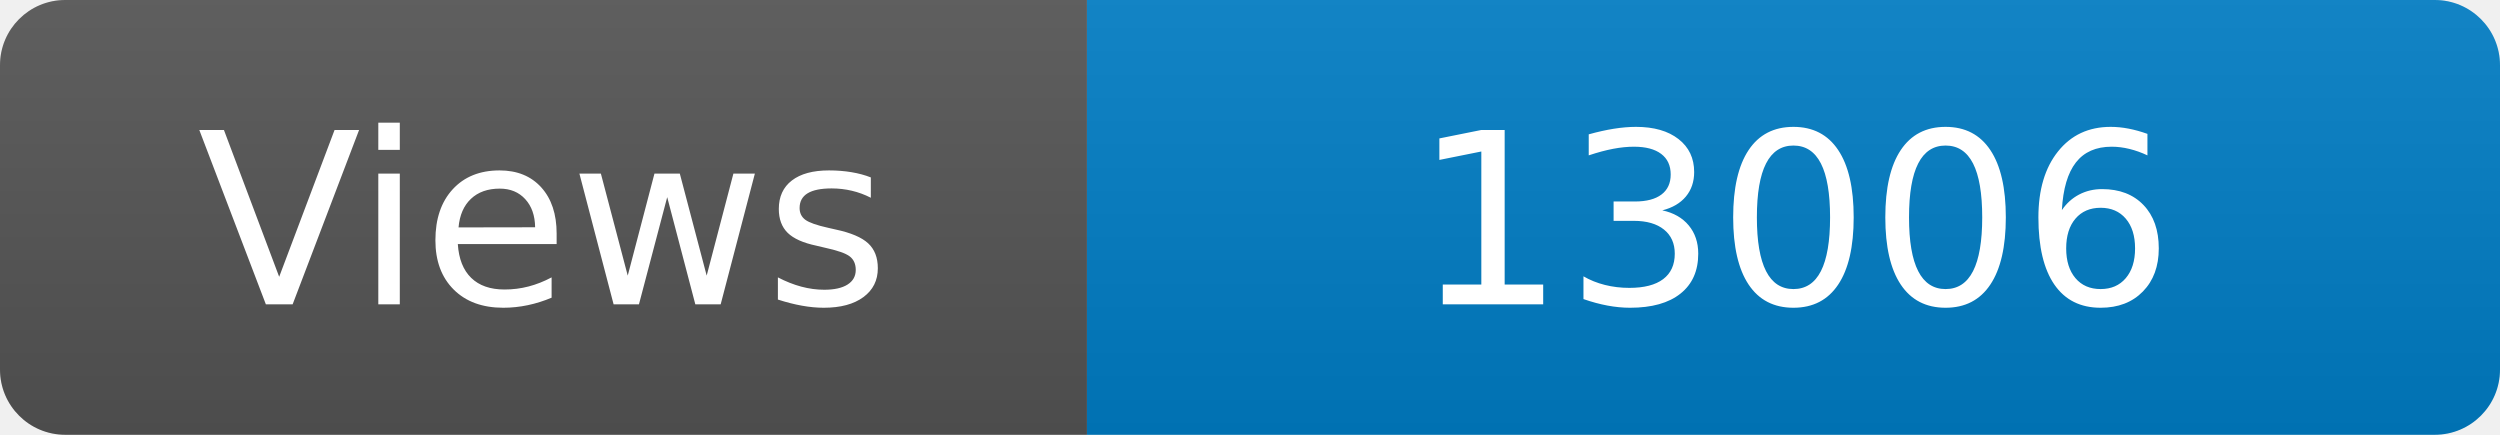
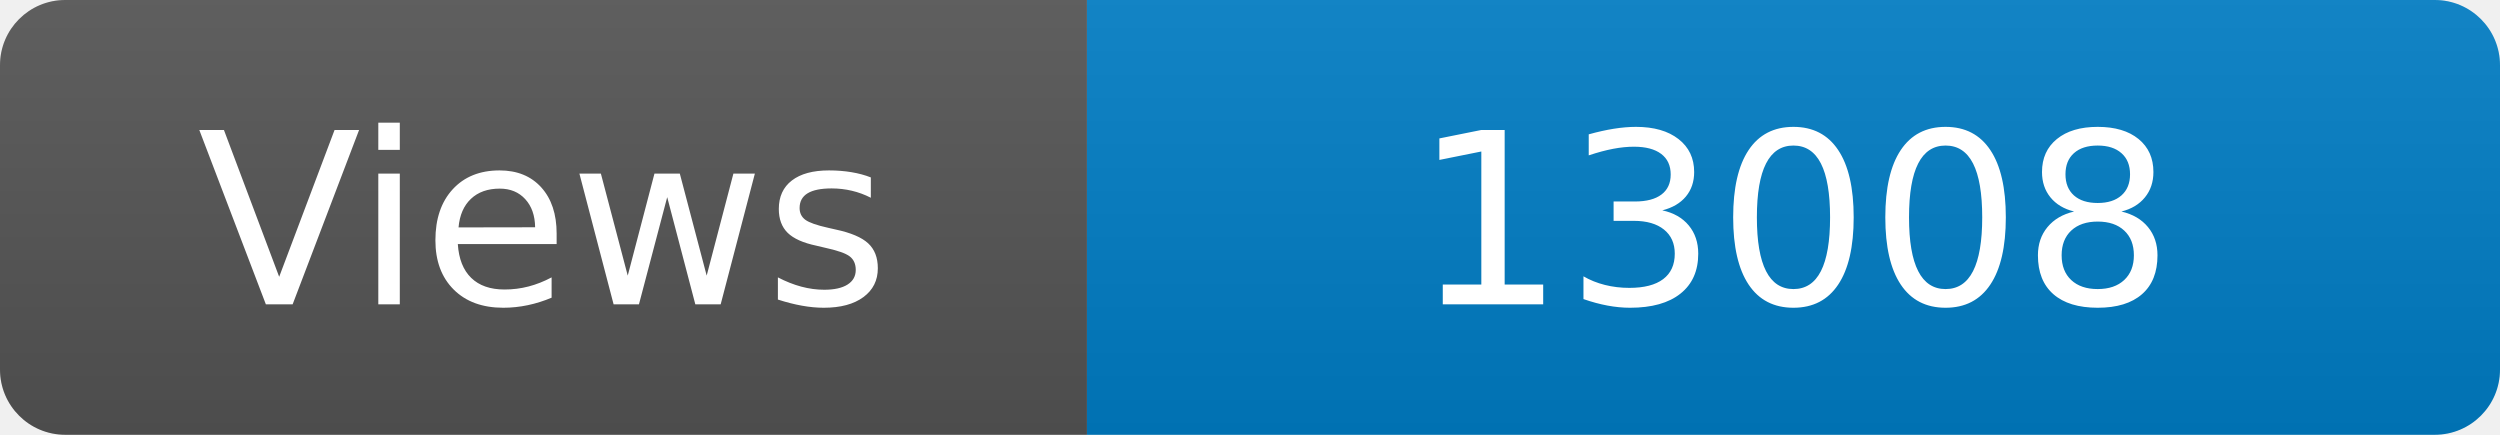
<svg xmlns="http://www.w3.org/2000/svg" width="115" height="20" role="img" aria-label="Maintained?: yes">
  <linearGradient id="s" x2="0" y2="100%">
    <stop offset="0" stop-color="#bbb" stop-opacity=".1" />
    <stop offset="1" stop-opacity=".1" />
  </linearGradient>
  <clipPath id="r">
    <rect width="115" height="20" rx="3" fill="#fff" />
  </clipPath>
  <g clip-path="url(#r)">
    <rect width="50" height="20" fill="#555" />
    <rect x="50" width="160" height="20" fill="#007ec6" />
    <rect width="115" height="20" fill="url(#s)" />
  </g>
  <g fill="#fff" text-anchor="middle" font-family="Verdana,Geneva,DejaVu Sans,sans-serif" font-size="110">
    <text x="250" y="140" transform="scale(.1)" fill="#fff">Views</text>
-     <text x="825" y="140" transform="scale(.1)" fill="#fff">13006</text>
+     <text x="825" y="140" transform="scale(.1)" fill="#fff">13008</text>
  </g>
</svg>
